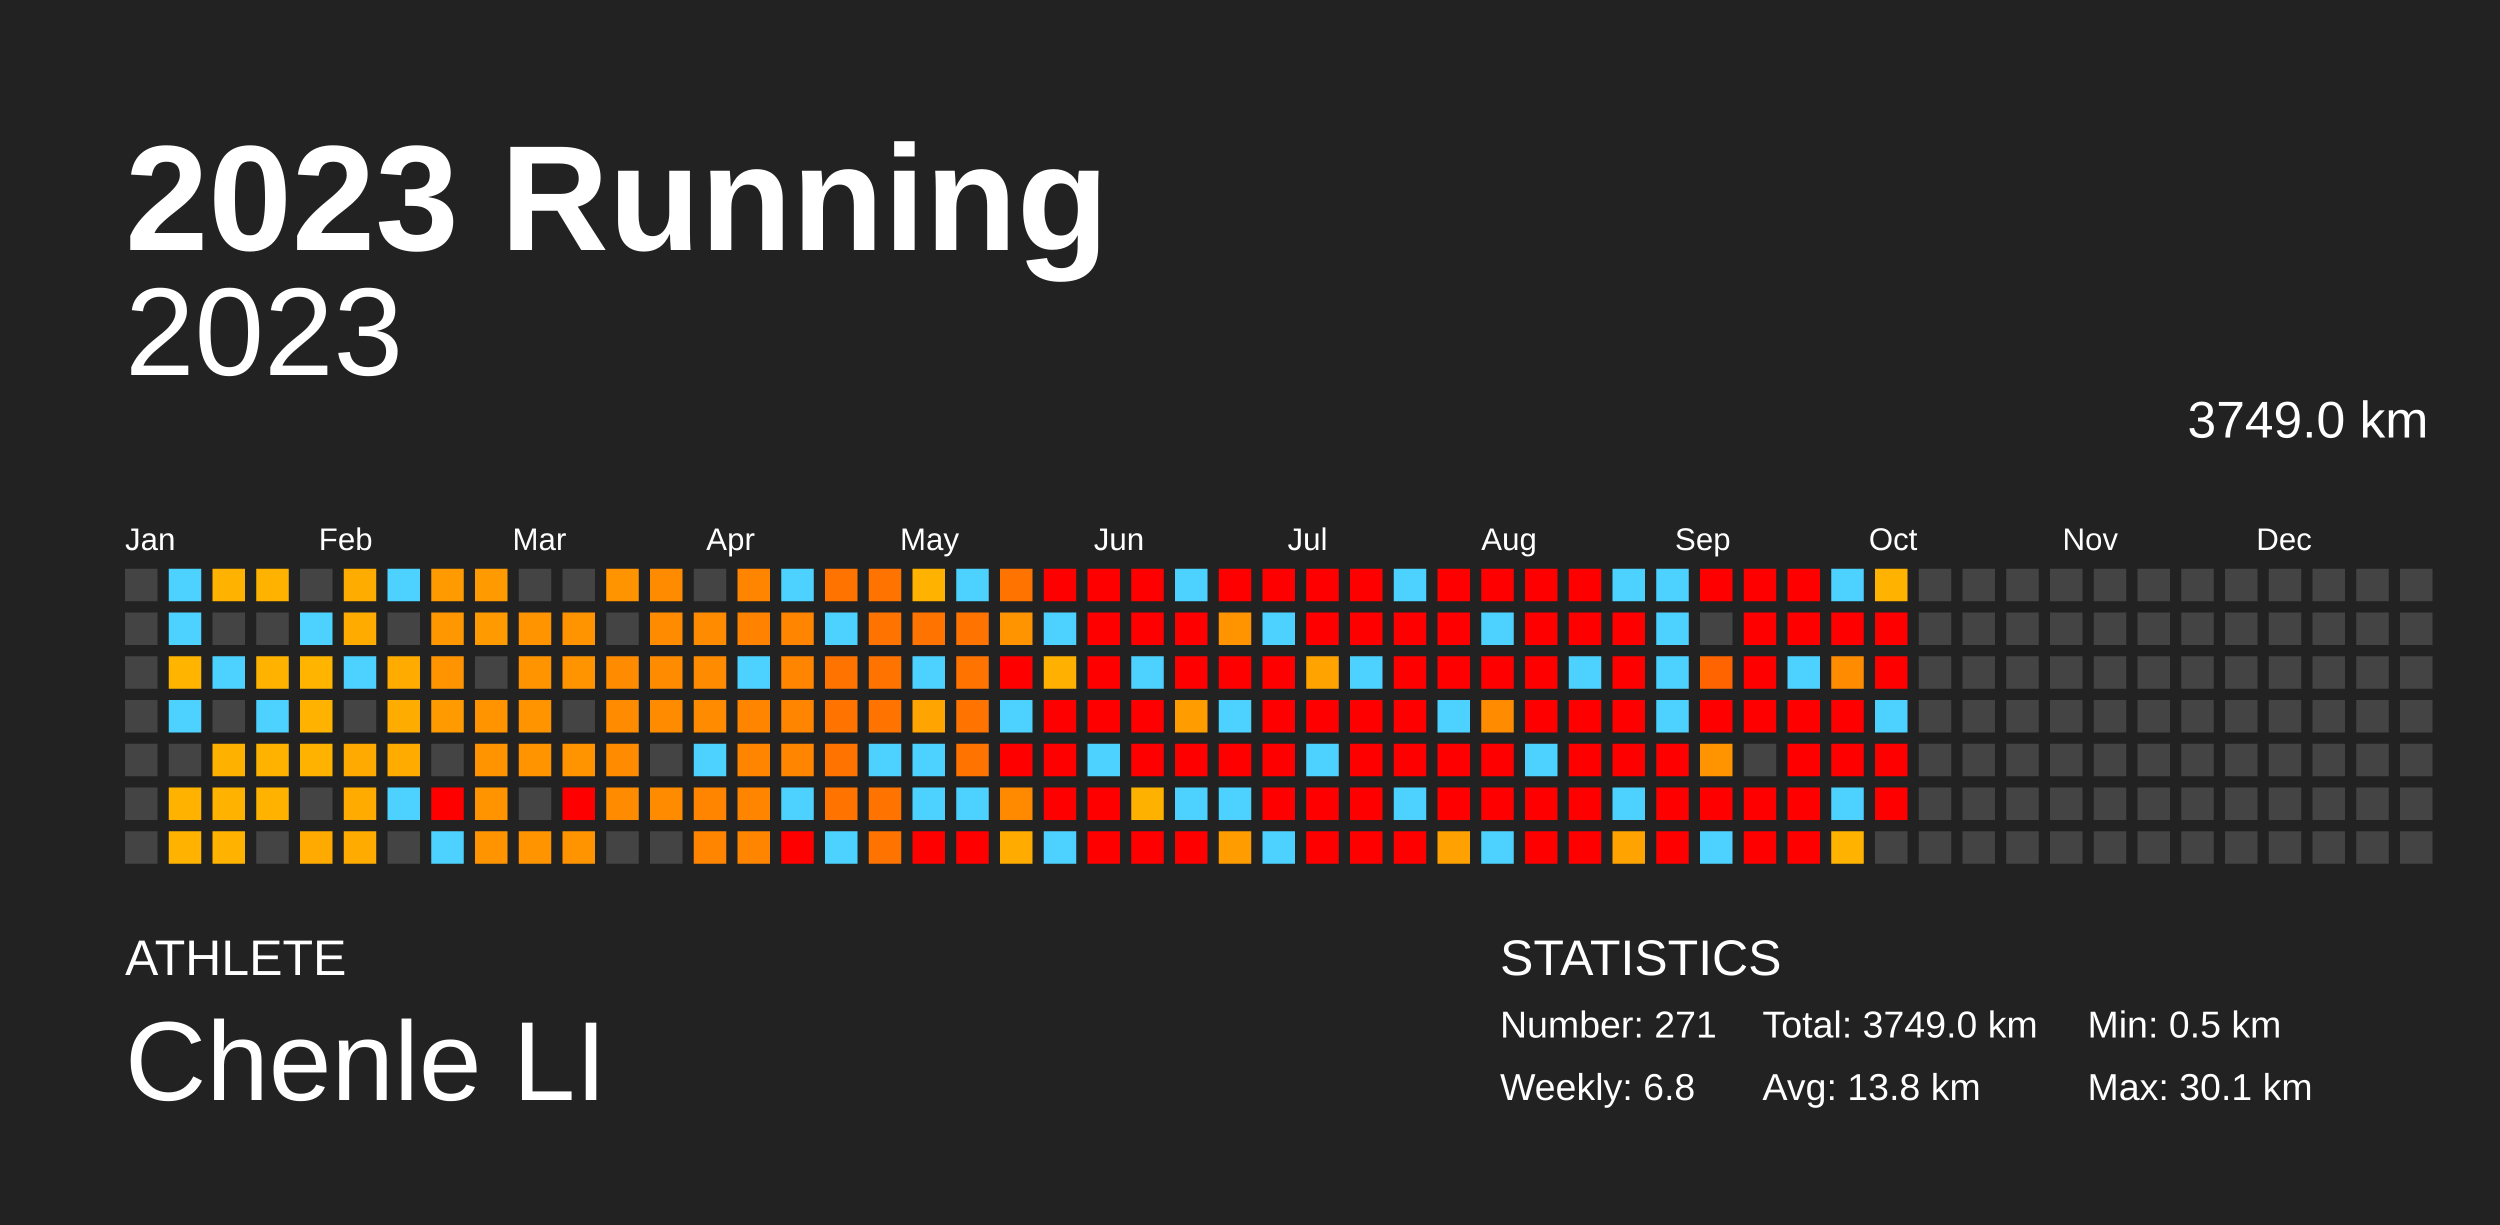
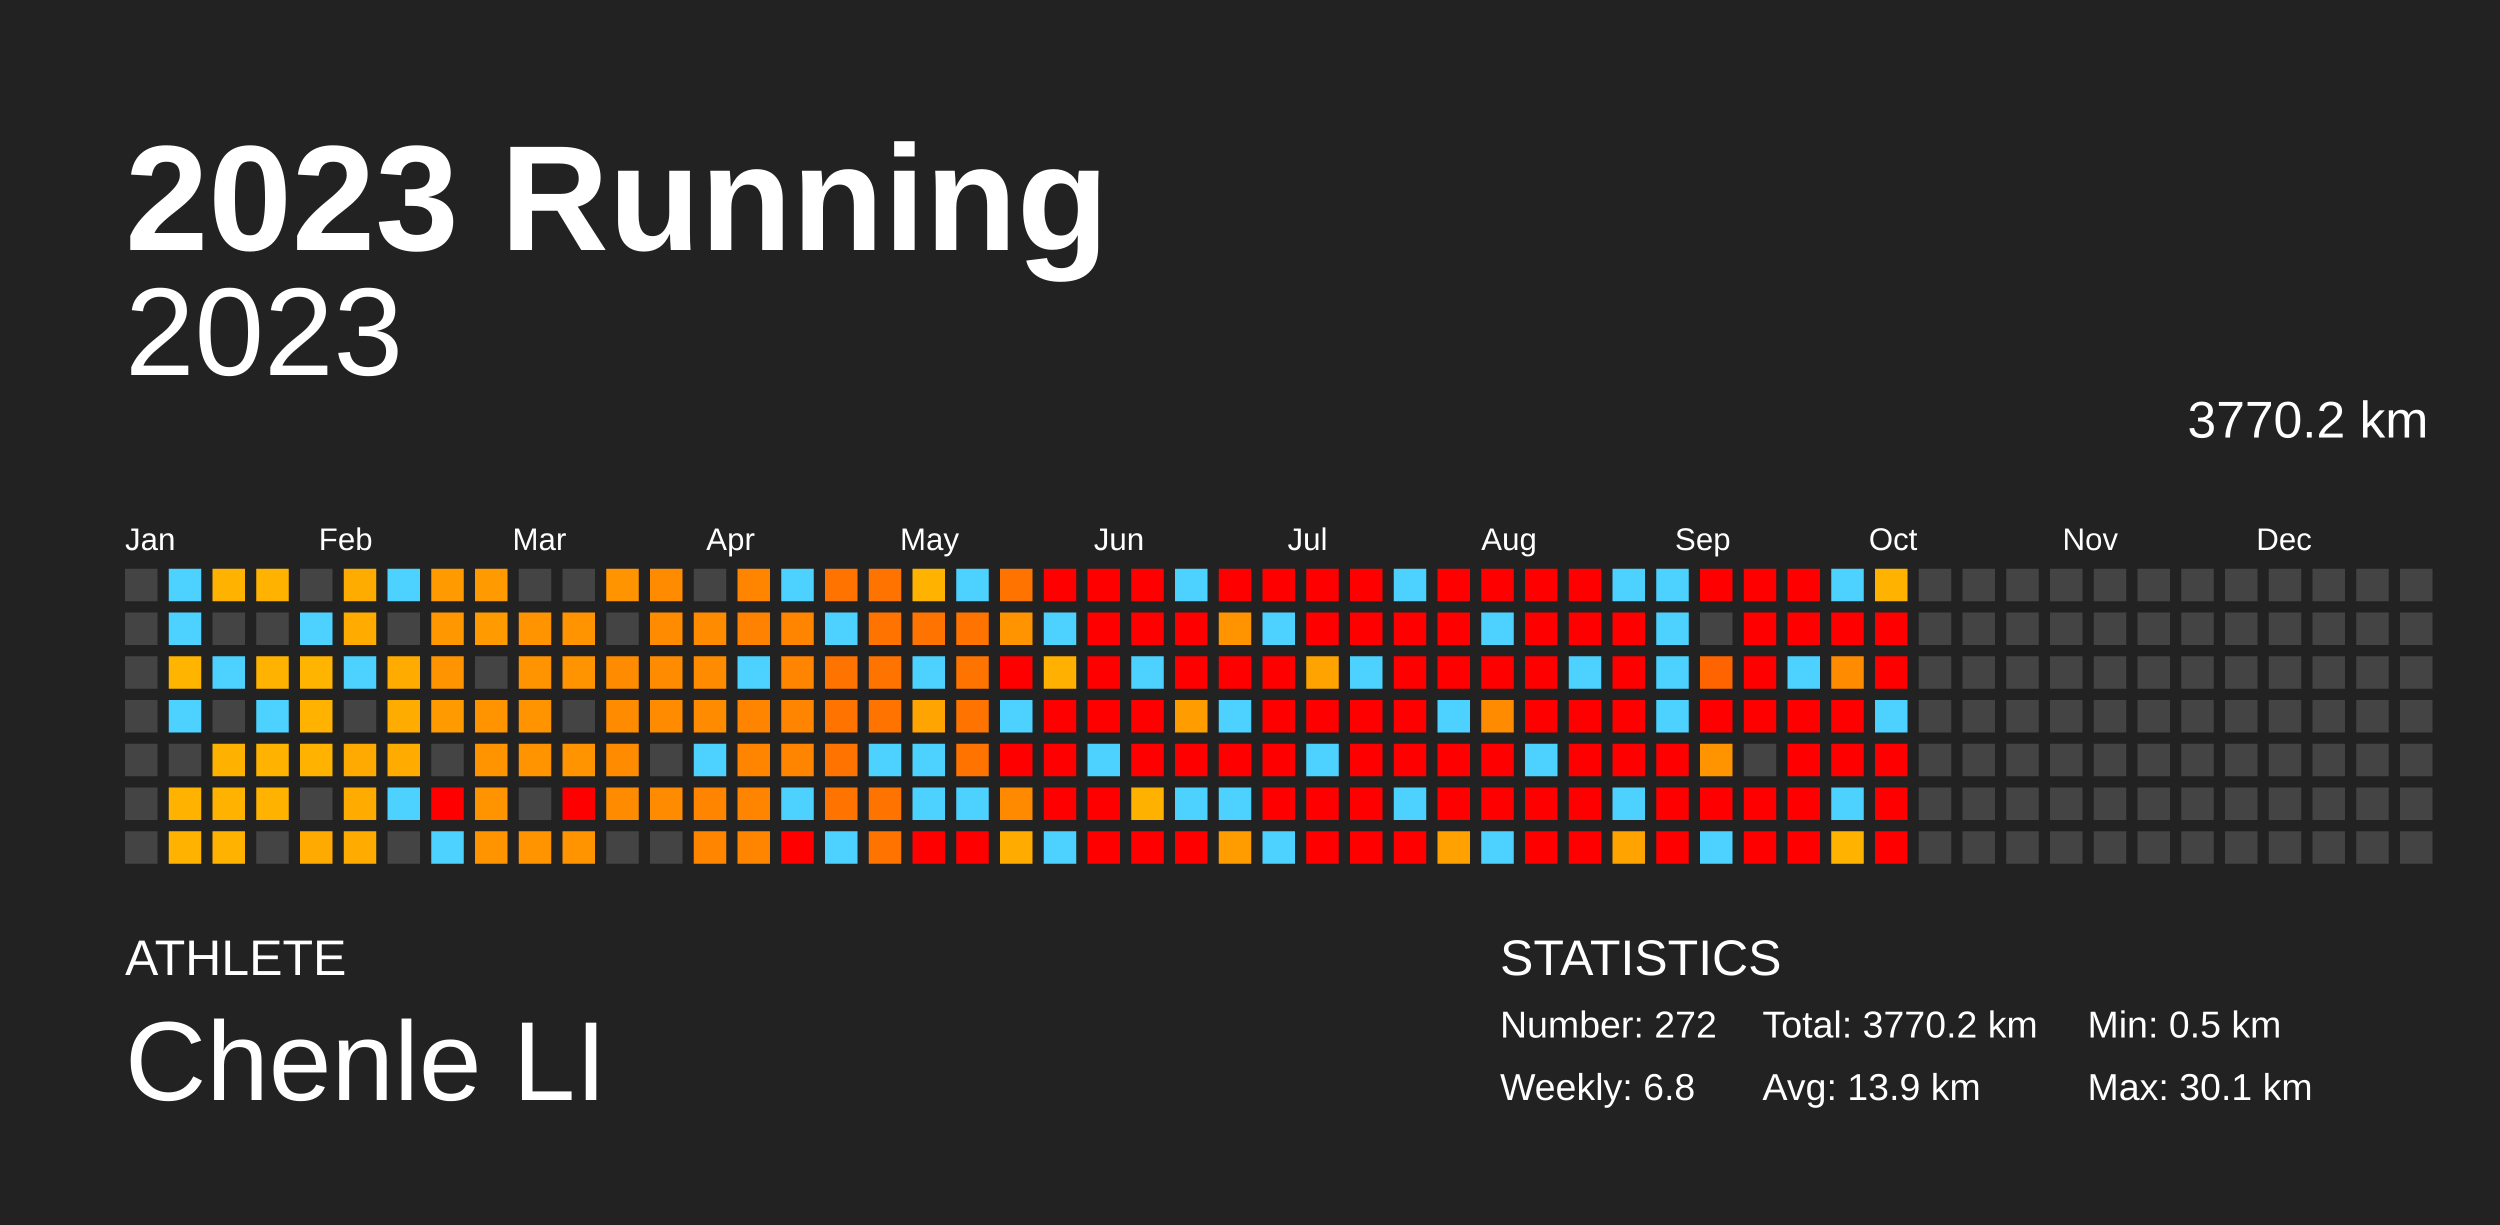
<svg xmlns="http://www.w3.org/2000/svg" baseProfile="full" height="98mm" version="1.1" viewBox="0,0,200,98" width="200mm">
  <defs />
  <rect fill="#222222" height="98" width="200" x="0" y="0" />
  <text fill="#FFFFFF" style="font-size:12px; font-family:Arial; font-weight:bold;" x="10" y="20">2023 Running</text>
  <text fill="#FFFFFF" style="font-size:4px; font-family:Arial" x="10" y="78">ATHLETE</text>
  <text fill="#FFFFFF" style="font-size:9px; font-family:Arial" x="10" y="88">Chenle LI</text>
  <text fill="#FFFFFF" style="font-size:4px; font-family:Arial" x="120" y="78">STATISTICS</text>
-   <text fill="#FFFFFF" style="font-size:3px; font-family:Arial" x="120" y="83">Number: 271</text>
+   <text fill="#FFFFFF" style="font-size:3px; font-family:Arial" x="120" y="83">Number: 272</text>
  <text fill="#FFFFFF" style="font-size:3px; font-family:Arial" x="120" y="88">Weekly: 6.8</text>
-   <text fill="#FFFFFF" style="font-size:3px; font-family:Arial" x="141" y="83">Total: 3749.0 km</text>
-   <text fill="#FFFFFF" style="font-size:3px; font-family:Arial" x="141" y="88">Avg: 13.8 km</text>
+   <text fill="#FFFFFF" style="font-size:3px; font-family:Arial" x="141" y="83">Total: 3770.2 km</text>
+   <text fill="#FFFFFF" style="font-size:3px; font-family:Arial" x="141" y="88">Avg: 13.9 km</text>
  <text fill="#FFFFFF" style="font-size:3px; font-family:Arial" x="167" y="83">Min: 0.5 km</text>
  <text fill="#FFFFFF" style="font-size:3px; font-family:Arial" x="167" y="88">Max: 30.1 km</text>
  <text alignment-baseline="hanging" fill="#FFFFFF" style="font-size:10.0px; font-family:Arial;" x="10" y="30">2023</text>
-   <text alignment-baseline="hanging" fill="#FFFFFF" style="font-size:4.125px; font-family:Arial;" x="175" y="35">3749.0 km</text>
+   <text alignment-baseline="hanging" fill="#FFFFFF" style="font-size:4.125px; font-family:Arial;" x="175" y="35">3770.2 km</text>
  <text fill="#FFFFFF" style="font-size:2.5px; font-family:Arial" x="10.0" y="44">Jan</text>
  <text fill="#FFFFFF" style="font-size:2.5px; font-family:Arial" x="25.5" y="44">Feb</text>
  <text fill="#FFFFFF" style="font-size:2.5px; font-family:Arial" x="41.0" y="44">Mar</text>
  <text fill="#FFFFFF" style="font-size:2.5px; font-family:Arial" x="56.5" y="44">Apr</text>
  <text fill="#FFFFFF" style="font-size:2.5px; font-family:Arial" x="72.0" y="44">May</text>
  <text fill="#FFFFFF" style="font-size:2.5px; font-family:Arial" x="87.5" y="44">Jun</text>
  <text fill="#FFFFFF" style="font-size:2.5px; font-family:Arial" x="103.0" y="44">Jul</text>
  <text fill="#FFFFFF" style="font-size:2.5px; font-family:Arial" x="118.5" y="44">Aug</text>
  <text fill="#FFFFFF" style="font-size:2.5px; font-family:Arial" x="134.0" y="44">Sep</text>
  <text fill="#FFFFFF" style="font-size:2.5px; font-family:Arial" x="149.5" y="44">Oct</text>
  <text fill="#FFFFFF" style="font-size:2.5px; font-family:Arial" x="165.0" y="44">Nov</text>
  <text fill="#FFFFFF" style="font-size:2.5px; font-family:Arial" x="180.5" y="44">Dec</text>
  <rect fill="#444444" height="2.6" width="2.6" x="10.0" y="45.5" />
  <rect fill="#444444" height="2.6" width="2.6" x="10.0" y="49.0" />
  <rect fill="#444444" height="2.6" width="2.6" x="10.0" y="52.5" />
  <rect fill="#444444" height="2.6" width="2.6" x="10.0" y="56.0" />
  <rect fill="#444444" height="2.6" width="2.6" x="10.0" y="59.5" />
  <rect fill="#444444" height="2.6" width="2.6" x="10.0" y="63.0" />
  <rect fill="#444444" height="2.6" width="2.6" x="10.0" y="66.5" />
  <rect fill="#4dd2ff" height="2.6" width="2.6" x="13.5" y="45.5" />
  <rect fill="#4dd2ff" height="2.6" width="2.6" x="13.5" y="49.0" />
  <rect fill="#ffb400" height="2.6" width="2.6" x="13.5" y="52.5" />
  <rect fill="#4dd2ff" height="2.6" width="2.6" x="13.5" y="56.0" />
  <rect fill="#444444" height="2.6" width="2.6" x="13.5" y="59.5" />
  <rect fill="#ffb300" height="2.6" width="2.6" x="13.5" y="63.0" />
  <rect fill="#ffb300" height="2.6" width="2.6" x="13.5" y="66.5" />
  <rect fill="#ffb300" height="2.6" width="2.6" x="17.0" y="45.5" />
  <rect fill="#444444" height="2.6" width="2.6" x="17.0" y="49.0" />
  <rect fill="#4dd2ff" height="2.6" width="2.6" x="17.0" y="52.5" />
  <rect fill="#444444" height="2.6" width="2.6" x="17.0" y="56.0" />
  <rect fill="#ffb100" height="2.6" width="2.6" x="17.0" y="59.5" />
  <rect fill="#ffb300" height="2.6" width="2.6" x="17.0" y="63.0" />
  <rect fill="#ffb300" height="2.6" width="2.6" x="17.0" y="66.5" />
  <rect fill="#ffb300" height="2.6" width="2.6" x="20.5" y="45.5" />
  <rect fill="#444444" height="2.6" width="2.6" x="20.5" y="49.0" />
  <rect fill="#ffb300" height="2.6" width="2.6" x="20.5" y="52.5" />
  <rect fill="#4dd2ff" height="2.6" width="2.6" x="20.5" y="56.0" />
  <rect fill="#ffb300" height="2.6" width="2.6" x="20.5" y="59.5" />
  <rect fill="#ffb300" height="2.6" width="2.6" x="20.5" y="63.0" />
  <rect fill="#444444" height="2.6" width="2.6" x="20.5" y="66.5" />
  <rect fill="#444444" height="2.6" width="2.6" x="24.0" y="45.5" />
  <rect fill="#4dd2ff" height="2.6" width="2.6" x="24.0" y="49.0" />
  <rect fill="#ffb400" height="2.6" width="2.6" x="24.0" y="52.5" />
  <rect fill="#ffb300" height="2.6" width="2.6" x="24.0" y="56.0" />
  <rect fill="#ffb300" height="2.6" width="2.6" x="24.0" y="59.5" />
  <rect fill="#444444" height="2.6" width="2.6" x="24.0" y="63.0" />
  <rect fill="#ffaa00" height="2.6" width="2.6" x="24.0" y="66.5" />
  <rect fill="#ffac00" height="2.6" width="2.6" x="27.5" y="45.5" />
  <rect fill="#ffab00" height="2.6" width="2.6" x="27.5" y="49.0" />
  <rect fill="#4dd2ff" height="2.6" width="2.6" x="27.5" y="52.5" />
  <rect fill="#444444" height="2.6" width="2.6" x="27.5" y="56.0" />
  <rect fill="#ffaa00" height="2.6" width="2.6" x="27.5" y="59.5" />
  <rect fill="#ffab00" height="2.6" width="2.6" x="27.5" y="63.0" />
  <rect fill="#ffab00" height="2.6" width="2.6" x="27.5" y="66.5" />
  <rect fill="#4dd2ff" height="2.6" width="2.6" x="31.0" y="45.5" />
  <rect fill="#444444" height="2.6" width="2.6" x="31.0" y="49.0" />
  <rect fill="#ffab00" height="2.6" width="2.6" x="31.0" y="52.5" />
  <rect fill="#ffac00" height="2.6" width="2.6" x="31.0" y="56.0" />
  <rect fill="#ffab00" height="2.6" width="2.6" x="31.0" y="59.5" />
  <rect fill="#4dd2ff" height="2.6" width="2.6" x="31.0" y="63.0" />
  <rect fill="#444444" height="2.6" width="2.6" x="31.0" y="66.5" />
  <rect fill="#ff9a00" height="2.6" width="2.6" x="34.5" y="45.5" />
  <rect fill="#ff9700" height="2.6" width="2.6" x="34.5" y="49.0" />
  <rect fill="#ff9400" height="2.6" width="2.6" x="34.5" y="52.5" />
  <rect fill="#ff9b00" height="2.6" width="2.6" x="34.5" y="56.0" />
  <rect fill="#444444" height="2.6" width="2.6" x="34.5" y="59.5" />
  <rect fill="red" height="2.6" width="2.6" x="34.5" y="63.0" />
  <rect fill="#4dd2ff" height="2.6" width="2.6" x="34.5" y="66.5" />
  <rect fill="#ff9b00" height="2.6" width="2.6" x="38.0" y="45.5" />
  <rect fill="#ff9b00" height="2.6" width="2.6" x="38.0" y="49.0" />
  <rect fill="#444444" height="2.6" width="2.6" x="38.0" y="52.5" />
  <rect fill="#ff9400" height="2.6" width="2.6" x="38.0" y="56.0" />
  <rect fill="#ff9300" height="2.6" width="2.6" x="38.0" y="59.5" />
  <rect fill="#ff9400" height="2.6" width="2.6" x="38.0" y="63.0" />
  <rect fill="#ff9300" height="2.6" width="2.6" x="38.0" y="66.5" />
  <rect fill="#444444" height="2.6" width="2.6" x="41.5" y="45.5" />
  <rect fill="#ff9400" height="2.6" width="2.6" x="41.5" y="49.0" />
  <rect fill="#ff9400" height="2.6" width="2.6" x="41.5" y="52.5" />
  <rect fill="#ff9300" height="2.6" width="2.6" x="41.5" y="56.0" />
  <rect fill="#ff9300" height="2.6" width="2.6" x="41.5" y="59.5" />
  <rect fill="#444444" height="2.6" width="2.6" x="41.5" y="63.0" />
  <rect fill="#ff9400" height="2.6" width="2.6" x="41.5" y="66.5" />
  <rect fill="#444444" height="2.6" width="2.6" x="45.0" y="45.5" />
  <rect fill="#ff9300" height="2.6" width="2.6" x="45.0" y="49.0" />
  <rect fill="#ff9300" height="2.6" width="2.6" x="45.0" y="52.5" />
  <rect fill="#444444" height="2.6" width="2.6" x="45.0" y="56.0" />
  <rect fill="#ff9300" height="2.6" width="2.6" x="45.0" y="59.5" />
  <rect fill="red" height="2.6" width="2.6" x="45.0" y="63.0" />
  <rect fill="#ff9300" height="2.6" width="2.6" x="45.0" y="66.5" />
  <rect fill="#ff9400" height="2.6" width="2.6" x="48.5" y="45.5" />
  <rect fill="#444444" height="2.6" width="2.6" x="48.5" y="49.0" />
  <rect fill="#ff8b00" height="2.6" width="2.6" x="48.5" y="52.5" />
  <rect fill="#ff8c00" height="2.6" width="2.6" x="48.5" y="56.0" />
  <rect fill="#ff8c00" height="2.6" width="2.6" x="48.5" y="59.5" />
  <rect fill="#ff8c00" height="2.6" width="2.6" x="48.5" y="63.0" />
  <rect fill="#444444" height="2.6" width="2.6" x="48.5" y="66.5" />
  <rect fill="#ff8c00" height="2.6" width="2.6" x="52.0" y="45.5" />
  <rect fill="#ff8c00" height="2.6" width="2.6" x="52.0" y="49.0" />
  <rect fill="#ff8c00" height="2.6" width="2.6" x="52.0" y="52.5" />
  <rect fill="#ff8c00" height="2.6" width="2.6" x="52.0" y="56.0" />
  <rect fill="#444444" height="2.6" width="2.6" x="52.0" y="59.5" />
  <rect fill="#ff8c00" height="2.6" width="2.6" x="52.0" y="63.0" />
  <rect fill="#444444" height="2.6" width="2.6" x="52.0" y="66.5" />
  <rect fill="#444444" height="2.6" width="2.6" x="55.5" y="45.5" />
  <rect fill="#ff8c00" height="2.6" width="2.6" x="55.5" y="49.0" />
  <rect fill="#ff8c00" height="2.6" width="2.6" x="55.5" y="52.5" />
  <rect fill="#ff8c00" height="2.6" width="2.6" x="55.5" y="56.0" />
  <rect fill="#4dd2ff" height="2.6" width="2.6" x="55.5" y="59.5" />
  <rect fill="#ff8400" height="2.6" width="2.6" x="55.5" y="63.0" />
  <rect fill="#ff8400" height="2.6" width="2.6" x="55.5" y="66.5" />
  <rect fill="#ff8400" height="2.6" width="2.6" x="59.0" y="45.5" />
  <rect fill="#ff8300" height="2.6" width="2.6" x="59.0" y="49.0" />
  <rect fill="#4dd2ff" height="2.6" width="2.6" x="59.0" y="52.5" />
  <rect fill="#ff8400" height="2.6" width="2.6" x="59.0" y="56.0" />
  <rect fill="#ff8400" height="2.6" width="2.6" x="59.0" y="59.5" />
  <rect fill="#ff8400" height="2.6" width="2.6" x="59.0" y="63.0" />
  <rect fill="#ff8400" height="2.6" width="2.6" x="59.0" y="66.5" />
  <rect fill="#4dd2ff" height="2.6" width="2.6" x="62.5" y="45.5" />
  <rect fill="#ff8400" height="2.6" width="2.6" x="62.5" y="49.0" />
  <rect fill="#ff8400" height="2.6" width="2.6" x="62.5" y="52.5" />
  <rect fill="#ff8400" height="2.6" width="2.6" x="62.5" y="56.0" />
  <rect fill="#ff8400" height="2.6" width="2.6" x="62.5" y="59.5" />
  <rect fill="#4dd2ff" height="2.6" width="2.6" x="62.5" y="63.0" />
  <rect fill="red" height="2.6" width="2.6" x="62.5" y="66.5" />
  <rect fill="#ff7300" height="2.6" width="2.6" x="66.0" y="45.5" />
  <rect fill="#4dd2ff" height="2.6" width="2.6" x="66.0" y="49.0" />
  <rect fill="#ff7400" height="2.6" width="2.6" x="66.0" y="52.5" />
  <rect fill="#ff7400" height="2.6" width="2.6" x="66.0" y="56.0" />
  <rect fill="#ff7400" height="2.6" width="2.6" x="66.0" y="59.5" />
  <rect fill="#ff7400" height="2.6" width="2.6" x="66.0" y="63.0" />
  <rect fill="#4dd2ff" height="2.6" width="2.6" x="66.0" y="66.5" />
  <rect fill="#ff7400" height="2.6" width="2.6" x="69.5" y="45.5" />
  <rect fill="#ff7400" height="2.6" width="2.6" x="69.5" y="49.0" />
  <rect fill="#ff7400" height="2.6" width="2.6" x="69.5" y="52.5" />
  <rect fill="#ff7400" height="2.6" width="2.6" x="69.5" y="56.0" />
  <rect fill="#4dd2ff" height="2.6" width="2.6" x="69.5" y="59.5" />
  <rect fill="#ff7400" height="2.6" width="2.6" x="69.5" y="63.0" />
  <rect fill="#ff7400" height="2.6" width="2.6" x="69.5" y="66.5" />
  <rect fill="#ffb300" height="2.6" width="2.6" x="73.0" y="45.5" />
  <rect fill="#ff7400" height="2.6" width="2.6" x="73.0" y="49.0" />
  <rect fill="#4dd2ff" height="2.6" width="2.6" x="73.0" y="52.5" />
  <rect fill="#ffa400" height="2.6" width="2.6" x="73.0" y="56.0" />
  <rect fill="#4dd2ff" height="2.6" width="2.6" x="73.0" y="59.5" />
  <rect fill="#4dd2ff" height="2.6" width="2.6" x="73.0" y="63.0" />
  <rect fill="red" height="2.6" width="2.6" x="73.0" y="66.5" />
  <rect fill="#4dd2ff" height="2.6" width="2.6" x="76.5" y="45.5" />
  <rect fill="#ff7400" height="2.6" width="2.6" x="76.5" y="49.0" />
  <rect fill="#ff7400" height="2.6" width="2.6" x="76.5" y="52.5" />
  <rect fill="#ff7400" height="2.6" width="2.6" x="76.5" y="56.0" />
  <rect fill="#ff7400" height="2.6" width="2.6" x="76.5" y="59.5" />
  <rect fill="#4dd2ff" height="2.6" width="2.6" x="76.5" y="63.0" />
  <rect fill="red" height="2.6" width="2.6" x="76.5" y="66.5" />
  <rect fill="#ff7400" height="2.6" width="2.6" x="80.0" y="45.5" />
  <rect fill="#ff9300" height="2.6" width="2.6" x="80.0" y="49.0" />
  <rect fill="red" height="2.6" width="2.6" x="80.0" y="52.5" />
  <rect fill="#4dd2ff" height="2.6" width="2.6" x="80.0" y="56.0" />
  <rect fill="red" height="2.6" width="2.6" x="80.0" y="59.5" />
  <rect fill="#ff8a00" height="2.6" width="2.6" x="80.0" y="63.0" />
  <rect fill="#ffab00" height="2.6" width="2.6" x="80.0" y="66.5" />
  <rect fill="red" height="2.6" width="2.6" x="83.5" y="45.5" />
  <rect fill="#4dd2ff" height="2.6" width="2.6" x="83.5" y="49.0" />
  <rect fill="#ffb000" height="2.6" width="2.6" x="83.5" y="52.5" />
  <rect fill="red" height="2.6" width="2.6" x="83.5" y="56.0" />
  <rect fill="red" height="2.6" width="2.6" x="83.5" y="59.5" />
  <rect fill="red" height="2.6" width="2.6" x="83.5" y="63.0" />
  <rect fill="#4dd2ff" height="2.6" width="2.6" x="83.5" y="66.5" />
  <rect fill="red" height="2.6" width="2.6" x="87.0" y="45.5" />
  <rect fill="red" height="2.6" width="2.6" x="87.0" y="49.0" />
  <rect fill="red" height="2.6" width="2.6" x="87.0" y="52.5" />
  <rect fill="red" height="2.6" width="2.6" x="87.0" y="56.0" />
  <rect fill="#4dd2ff" height="2.6" width="2.6" x="87.0" y="59.5" />
  <rect fill="red" height="2.6" width="2.6" x="87.0" y="63.0" />
  <rect fill="red" height="2.6" width="2.6" x="87.0" y="66.5" />
  <rect fill="red" height="2.6" width="2.6" x="90.5" y="45.5" />
  <rect fill="red" height="2.6" width="2.6" x="90.5" y="49.0" />
  <rect fill="#4dd2ff" height="2.6" width="2.6" x="90.5" y="52.5" />
  <rect fill="red" height="2.6" width="2.6" x="90.5" y="56.0" />
  <rect fill="red" height="2.6" width="2.6" x="90.5" y="59.5" />
  <rect fill="#ffb100" height="2.6" width="2.6" x="90.5" y="63.0" />
  <rect fill="red" height="2.6" width="2.6" x="90.5" y="66.5" />
  <rect fill="#4dd2ff" height="2.6" width="2.6" x="94.0" y="45.5" />
  <rect fill="red" height="2.6" width="2.6" x="94.0" y="49.0" />
  <rect fill="red" height="2.6" width="2.6" x="94.0" y="52.5" />
  <rect fill="#ff9d00" height="2.6" width="2.6" x="94.0" y="56.0" />
  <rect fill="red" height="2.6" width="2.6" x="94.0" y="59.5" />
  <rect fill="#4dd2ff" height="2.6" width="2.6" x="94.0" y="63.0" />
  <rect fill="red" height="2.6" width="2.6" x="94.0" y="66.5" />
  <rect fill="red" height="2.6" width="2.6" x="97.5" y="45.5" />
  <rect fill="#ff9300" height="2.6" width="2.6" x="97.5" y="49.0" />
  <rect fill="red" height="2.6" width="2.6" x="97.5" y="52.5" />
  <rect fill="#4dd2ff" height="2.6" width="2.6" x="97.5" y="56.0" />
  <rect fill="red" height="2.6" width="2.6" x="97.5" y="59.5" />
  <rect fill="#4dd2ff" height="2.6" width="2.6" x="97.5" y="63.0" />
  <rect fill="#ff9c00" height="2.6" width="2.6" x="97.5" y="66.5" />
  <rect fill="red" height="2.6" width="2.6" x="101.0" y="45.5" />
  <rect fill="#4dd2ff" height="2.6" width="2.6" x="101.0" y="49.0" />
  <rect fill="red" height="2.6" width="2.6" x="101.0" y="52.5" />
  <rect fill="red" height="2.6" width="2.6" x="101.0" y="56.0" />
  <rect fill="red" height="2.6" width="2.6" x="101.0" y="59.5" />
  <rect fill="red" height="2.6" width="2.6" x="101.0" y="63.0" />
  <rect fill="#4dd2ff" height="2.6" width="2.6" x="101.0" y="66.5" />
  <rect fill="red" height="2.6" width="2.6" x="104.5" y="45.5" />
  <rect fill="red" height="2.6" width="2.6" x="104.5" y="49.0" />
  <rect fill="#ffa300" height="2.6" width="2.6" x="104.5" y="52.5" />
  <rect fill="red" height="2.6" width="2.6" x="104.5" y="56.0" />
  <rect fill="#4dd2ff" height="2.6" width="2.6" x="104.5" y="59.5" />
  <rect fill="red" height="2.6" width="2.6" x="104.5" y="63.0" />
  <rect fill="red" height="2.6" width="2.6" x="104.5" y="66.5" />
  <rect fill="red" height="2.6" width="2.6" x="108.0" y="45.5" />
  <rect fill="red" height="2.6" width="2.6" x="108.0" y="49.0" />
  <rect fill="#4dd2ff" height="2.6" width="2.6" x="108.0" y="52.5" />
  <rect fill="red" height="2.6" width="2.6" x="108.0" y="56.0" />
  <rect fill="red" height="2.6" width="2.6" x="108.0" y="59.5" />
  <rect fill="red" height="2.6" width="2.6" x="108.0" y="63.0" />
  <rect fill="red" height="2.6" width="2.6" x="108.0" y="66.5" />
  <rect fill="#4dd2ff" height="2.6" width="2.6" x="111.5" y="45.5" />
  <rect fill="red" height="2.6" width="2.6" x="111.5" y="49.0" />
  <rect fill="red" height="2.6" width="2.6" x="111.5" y="52.5" />
  <rect fill="red" height="2.6" width="2.6" x="111.5" y="56.0" />
  <rect fill="red" height="2.6" width="2.6" x="111.5" y="59.5" />
  <rect fill="#4dd2ff" height="2.6" width="2.6" x="111.5" y="63.0" />
  <rect fill="red" height="2.6" width="2.6" x="111.5" y="66.5" />
  <rect fill="red" height="2.6" width="2.6" x="115.0" y="45.5" />
  <rect fill="red" height="2.6" width="2.6" x="115.0" y="49.0" />
  <rect fill="red" height="2.6" width="2.6" x="115.0" y="52.5" />
  <rect fill="#4dd2ff" height="2.6" width="2.6" x="115.0" y="56.0" />
  <rect fill="red" height="2.6" width="2.6" x="115.0" y="59.5" />
  <rect fill="red" height="2.6" width="2.6" x="115.0" y="63.0" />
  <rect fill="#ffa100" height="2.6" width="2.6" x="115.0" y="66.5" />
  <rect fill="red" height="2.6" width="2.6" x="118.5" y="45.5" />
  <rect fill="#4dd2ff" height="2.6" width="2.6" x="118.5" y="49.0" />
  <rect fill="red" height="2.6" width="2.6" x="118.5" y="52.5" />
  <rect fill="#ff8b00" height="2.6" width="2.6" x="118.5" y="56.0" />
  <rect fill="red" height="2.6" width="2.6" x="118.5" y="59.5" />
  <rect fill="red" height="2.6" width="2.6" x="118.5" y="63.0" />
  <rect fill="#4dd2ff" height="2.6" width="2.6" x="118.5" y="66.5" />
  <rect fill="red" height="2.6" width="2.6" x="122.0" y="45.5" />
  <rect fill="red" height="2.6" width="2.6" x="122.0" y="49.0" />
  <rect fill="red" height="2.6" width="2.6" x="122.0" y="52.5" />
  <rect fill="red" height="2.6" width="2.6" x="122.0" y="56.0" />
  <rect fill="#4dd2ff" height="2.6" width="2.6" x="122.0" y="59.5" />
  <rect fill="red" height="2.6" width="2.6" x="122.0" y="63.0" />
  <rect fill="red" height="2.6" width="2.6" x="122.0" y="66.5" />
  <rect fill="red" height="2.6" width="2.6" x="125.5" y="45.5" />
  <rect fill="red" height="2.6" width="2.6" x="125.5" y="49.0" />
  <rect fill="#4dd2ff" height="2.6" width="2.6" x="125.5" y="52.5" />
  <rect fill="red" height="2.6" width="2.6" x="125.5" y="56.0" />
  <rect fill="red" height="2.6" width="2.6" x="125.5" y="59.5" />
  <rect fill="red" height="2.6" width="2.6" x="125.5" y="63.0" />
  <rect fill="red" height="2.6" width="2.6" x="125.5" y="66.5" />
  <rect fill="#4dd2ff" height="2.6" width="2.6" x="129.0" y="45.5" />
  <rect fill="red" height="2.6" width="2.6" x="129.0" y="49.0" />
  <rect fill="red" height="2.6" width="2.6" x="129.0" y="52.5" />
  <rect fill="red" height="2.6" width="2.6" x="129.0" y="56.0" />
  <rect fill="red" height="2.6" width="2.6" x="129.0" y="59.5" />
  <rect fill="#4dd2ff" height="2.6" width="2.6" x="129.0" y="63.0" />
  <rect fill="#ffa300" height="2.6" width="2.6" x="129.0" y="66.5" />
  <rect fill="#4dd2ff" height="2.6" width="2.6" x="132.5" y="45.5" />
  <rect fill="#4dd2ff" height="2.6" width="2.6" x="132.5" y="49.0" />
  <rect fill="#4dd2ff" height="2.6" width="2.6" x="132.5" y="52.5" />
  <rect fill="#4dd2ff" height="2.6" width="2.6" x="132.5" y="56.0" />
  <rect fill="red" height="2.6" width="2.6" x="132.5" y="59.5" />
  <rect fill="red" height="2.6" width="2.6" x="132.5" y="63.0" />
  <rect fill="red" height="2.6" width="2.6" x="132.5" y="66.5" />
  <rect fill="red" height="2.6" width="2.6" x="136.0" y="45.5" />
  <rect fill="#444444" height="2.6" width="2.6" x="136.0" y="49.0" />
  <rect fill="#ff6400" height="2.6" width="2.6" x="136.0" y="52.5" />
  <rect fill="red" height="2.6" width="2.6" x="136.0" y="56.0" />
  <rect fill="#ff9300" height="2.6" width="2.6" x="136.0" y="59.5" />
  <rect fill="red" height="2.6" width="2.6" x="136.0" y="63.0" />
  <rect fill="#4dd2ff" height="2.6" width="2.6" x="136.0" y="66.5" />
  <rect fill="red" height="2.6" width="2.6" x="139.5" y="45.5" />
  <rect fill="red" height="2.6" width="2.6" x="139.5" y="49.0" />
  <rect fill="red" height="2.6" width="2.6" x="139.5" y="52.5" />
  <rect fill="red" height="2.6" width="2.6" x="139.5" y="56.0" />
  <rect fill="#444444" height="2.6" width="2.6" x="139.5" y="59.5" />
  <rect fill="red" height="2.6" width="2.6" x="139.5" y="63.0" />
  <rect fill="red" height="2.6" width="2.6" x="139.5" y="66.5" />
  <rect fill="red" height="2.6" width="2.6" x="143.0" y="45.5" />
  <rect fill="red" height="2.6" width="2.6" x="143.0" y="49.0" />
  <rect fill="#4dd2ff" height="2.6" width="2.6" x="143.0" y="52.5" />
  <rect fill="red" height="2.6" width="2.6" x="143.0" y="56.0" />
  <rect fill="red" height="2.6" width="2.6" x="143.0" y="59.5" />
  <rect fill="red" height="2.6" width="2.6" x="143.0" y="63.0" />
  <rect fill="red" height="2.6" width="2.6" x="143.0" y="66.5" />
  <rect fill="#4dd2ff" height="2.6" width="2.6" x="146.5" y="45.5" />
  <rect fill="red" height="2.6" width="2.6" x="146.5" y="49.0" />
  <rect fill="#ff8b00" height="2.6" width="2.6" x="146.5" y="52.5" />
  <rect fill="red" height="2.6" width="2.6" x="146.5" y="56.0" />
  <rect fill="red" height="2.6" width="2.6" x="146.5" y="59.5" />
  <rect fill="#4dd2ff" height="2.6" width="2.6" x="146.5" y="63.0" />
  <rect fill="#ffb300" height="2.6" width="2.6" x="146.5" y="66.5" />
  <rect fill="#ffb300" height="2.6" width="2.6" x="150.0" y="45.5" />
  <rect fill="red" height="2.6" width="2.6" x="150.0" y="49.0" />
  <rect fill="red" height="2.6" width="2.6" x="150.0" y="52.5" />
  <rect fill="#4dd2ff" height="2.6" width="2.6" x="150.0" y="56.0" />
  <rect fill="red" height="2.6" width="2.6" x="150.0" y="59.5" />
  <rect fill="red" height="2.6" width="2.6" x="150.0" y="63.0" />
-   <rect fill="#444444" height="2.6" width="2.6" x="150.0" y="66.5" />
+   <rect fill="red" height="2.6" width="2.6" x="150.0" y="66.5" />
  <rect fill="#444444" height="2.6" width="2.6" x="153.5" y="45.5" />
  <rect fill="#444444" height="2.6" width="2.6" x="153.5" y="49.0" />
  <rect fill="#444444" height="2.6" width="2.6" x="153.5" y="52.5" />
  <rect fill="#444444" height="2.6" width="2.6" x="153.5" y="56.0" />
  <rect fill="#444444" height="2.6" width="2.6" x="153.5" y="59.5" />
  <rect fill="#444444" height="2.6" width="2.6" x="153.5" y="63.0" />
  <rect fill="#444444" height="2.6" width="2.6" x="153.5" y="66.5" />
  <rect fill="#444444" height="2.6" width="2.6" x="157.0" y="45.5" />
  <rect fill="#444444" height="2.6" width="2.6" x="157.0" y="49.0" />
  <rect fill="#444444" height="2.6" width="2.6" x="157.0" y="52.5" />
  <rect fill="#444444" height="2.6" width="2.6" x="157.0" y="56.0" />
  <rect fill="#444444" height="2.6" width="2.6" x="157.0" y="59.5" />
  <rect fill="#444444" height="2.6" width="2.6" x="157.0" y="63.0" />
  <rect fill="#444444" height="2.6" width="2.6" x="157.0" y="66.5" />
  <rect fill="#444444" height="2.6" width="2.6" x="160.5" y="45.5" />
  <rect fill="#444444" height="2.6" width="2.6" x="160.5" y="49.0" />
  <rect fill="#444444" height="2.6" width="2.6" x="160.5" y="52.5" />
  <rect fill="#444444" height="2.6" width="2.6" x="160.5" y="56.0" />
  <rect fill="#444444" height="2.6" width="2.6" x="160.5" y="59.5" />
  <rect fill="#444444" height="2.6" width="2.6" x="160.5" y="63.0" />
  <rect fill="#444444" height="2.6" width="2.6" x="160.5" y="66.5" />
  <rect fill="#444444" height="2.6" width="2.6" x="164.0" y="45.5" />
  <rect fill="#444444" height="2.6" width="2.6" x="164.0" y="49.0" />
  <rect fill="#444444" height="2.6" width="2.6" x="164.0" y="52.5" />
  <rect fill="#444444" height="2.6" width="2.6" x="164.0" y="56.0" />
  <rect fill="#444444" height="2.6" width="2.6" x="164.0" y="59.5" />
  <rect fill="#444444" height="2.6" width="2.6" x="164.0" y="63.0" />
  <rect fill="#444444" height="2.6" width="2.6" x="164.0" y="66.5" />
  <rect fill="#444444" height="2.6" width="2.6" x="167.5" y="45.5" />
  <rect fill="#444444" height="2.6" width="2.6" x="167.5" y="49.0" />
  <rect fill="#444444" height="2.6" width="2.6" x="167.5" y="52.5" />
  <rect fill="#444444" height="2.6" width="2.6" x="167.5" y="56.0" />
  <rect fill="#444444" height="2.6" width="2.6" x="167.5" y="59.5" />
  <rect fill="#444444" height="2.6" width="2.6" x="167.5" y="63.0" />
  <rect fill="#444444" height="2.6" width="2.6" x="167.5" y="66.5" />
  <rect fill="#444444" height="2.6" width="2.6" x="171.0" y="45.5" />
  <rect fill="#444444" height="2.6" width="2.6" x="171.0" y="49.0" />
  <rect fill="#444444" height="2.6" width="2.6" x="171.0" y="52.5" />
  <rect fill="#444444" height="2.6" width="2.6" x="171.0" y="56.0" />
  <rect fill="#444444" height="2.6" width="2.6" x="171.0" y="59.5" />
  <rect fill="#444444" height="2.6" width="2.6" x="171.0" y="63.0" />
  <rect fill="#444444" height="2.6" width="2.6" x="171.0" y="66.5" />
  <rect fill="#444444" height="2.6" width="2.6" x="174.5" y="45.5" />
  <rect fill="#444444" height="2.6" width="2.6" x="174.5" y="49.0" />
  <rect fill="#444444" height="2.6" width="2.6" x="174.5" y="52.5" />
  <rect fill="#444444" height="2.6" width="2.6" x="174.5" y="56.0" />
  <rect fill="#444444" height="2.6" width="2.6" x="174.5" y="59.5" />
  <rect fill="#444444" height="2.6" width="2.6" x="174.5" y="63.0" />
  <rect fill="#444444" height="2.6" width="2.6" x="174.5" y="66.5" />
  <rect fill="#444444" height="2.6" width="2.6" x="178.0" y="45.5" />
  <rect fill="#444444" height="2.6" width="2.6" x="178.0" y="49.0" />
  <rect fill="#444444" height="2.6" width="2.6" x="178.0" y="52.5" />
  <rect fill="#444444" height="2.6" width="2.6" x="178.0" y="56.0" />
  <rect fill="#444444" height="2.6" width="2.6" x="178.0" y="59.5" />
  <rect fill="#444444" height="2.6" width="2.6" x="178.0" y="63.0" />
  <rect fill="#444444" height="2.6" width="2.6" x="178.0" y="66.5" />
  <rect fill="#444444" height="2.6" width="2.6" x="181.5" y="45.5" />
  <rect fill="#444444" height="2.6" width="2.6" x="181.5" y="49.0" />
  <rect fill="#444444" height="2.6" width="2.6" x="181.5" y="52.5" />
  <rect fill="#444444" height="2.6" width="2.6" x="181.5" y="56.0" />
  <rect fill="#444444" height="2.6" width="2.6" x="181.5" y="59.5" />
  <rect fill="#444444" height="2.6" width="2.6" x="181.5" y="63.0" />
  <rect fill="#444444" height="2.6" width="2.6" x="181.5" y="66.5" />
  <rect fill="#444444" height="2.6" width="2.6" x="185.0" y="45.5" />
  <rect fill="#444444" height="2.6" width="2.6" x="185.0" y="49.0" />
  <rect fill="#444444" height="2.6" width="2.6" x="185.0" y="52.5" />
  <rect fill="#444444" height="2.6" width="2.6" x="185.0" y="56.0" />
  <rect fill="#444444" height="2.6" width="2.6" x="185.0" y="59.5" />
  <rect fill="#444444" height="2.6" width="2.6" x="185.0" y="63.0" />
  <rect fill="#444444" height="2.6" width="2.6" x="185.0" y="66.5" />
  <rect fill="#444444" height="2.6" width="2.6" x="188.5" y="45.5" />
  <rect fill="#444444" height="2.6" width="2.6" x="188.5" y="49.0" />
  <rect fill="#444444" height="2.6" width="2.6" x="188.5" y="52.5" />
  <rect fill="#444444" height="2.6" width="2.6" x="188.5" y="56.0" />
  <rect fill="#444444" height="2.6" width="2.6" x="188.5" y="59.5" />
  <rect fill="#444444" height="2.6" width="2.6" x="188.5" y="63.0" />
  <rect fill="#444444" height="2.6" width="2.6" x="188.5" y="66.5" />
  <rect fill="#444444" height="2.6" width="2.6" x="192.0" y="45.5" />
  <rect fill="#444444" height="2.6" width="2.6" x="192.0" y="49.0" />
  <rect fill="#444444" height="2.6" width="2.6" x="192.0" y="52.5" />
  <rect fill="#444444" height="2.6" width="2.6" x="192.0" y="56.0" />
  <rect fill="#444444" height="2.6" width="2.6" x="192.0" y="59.5" />
  <rect fill="#444444" height="2.6" width="2.6" x="192.0" y="63.0" />
  <rect fill="#444444" height="2.6" width="2.6" x="192.0" y="66.5" />
</svg>
